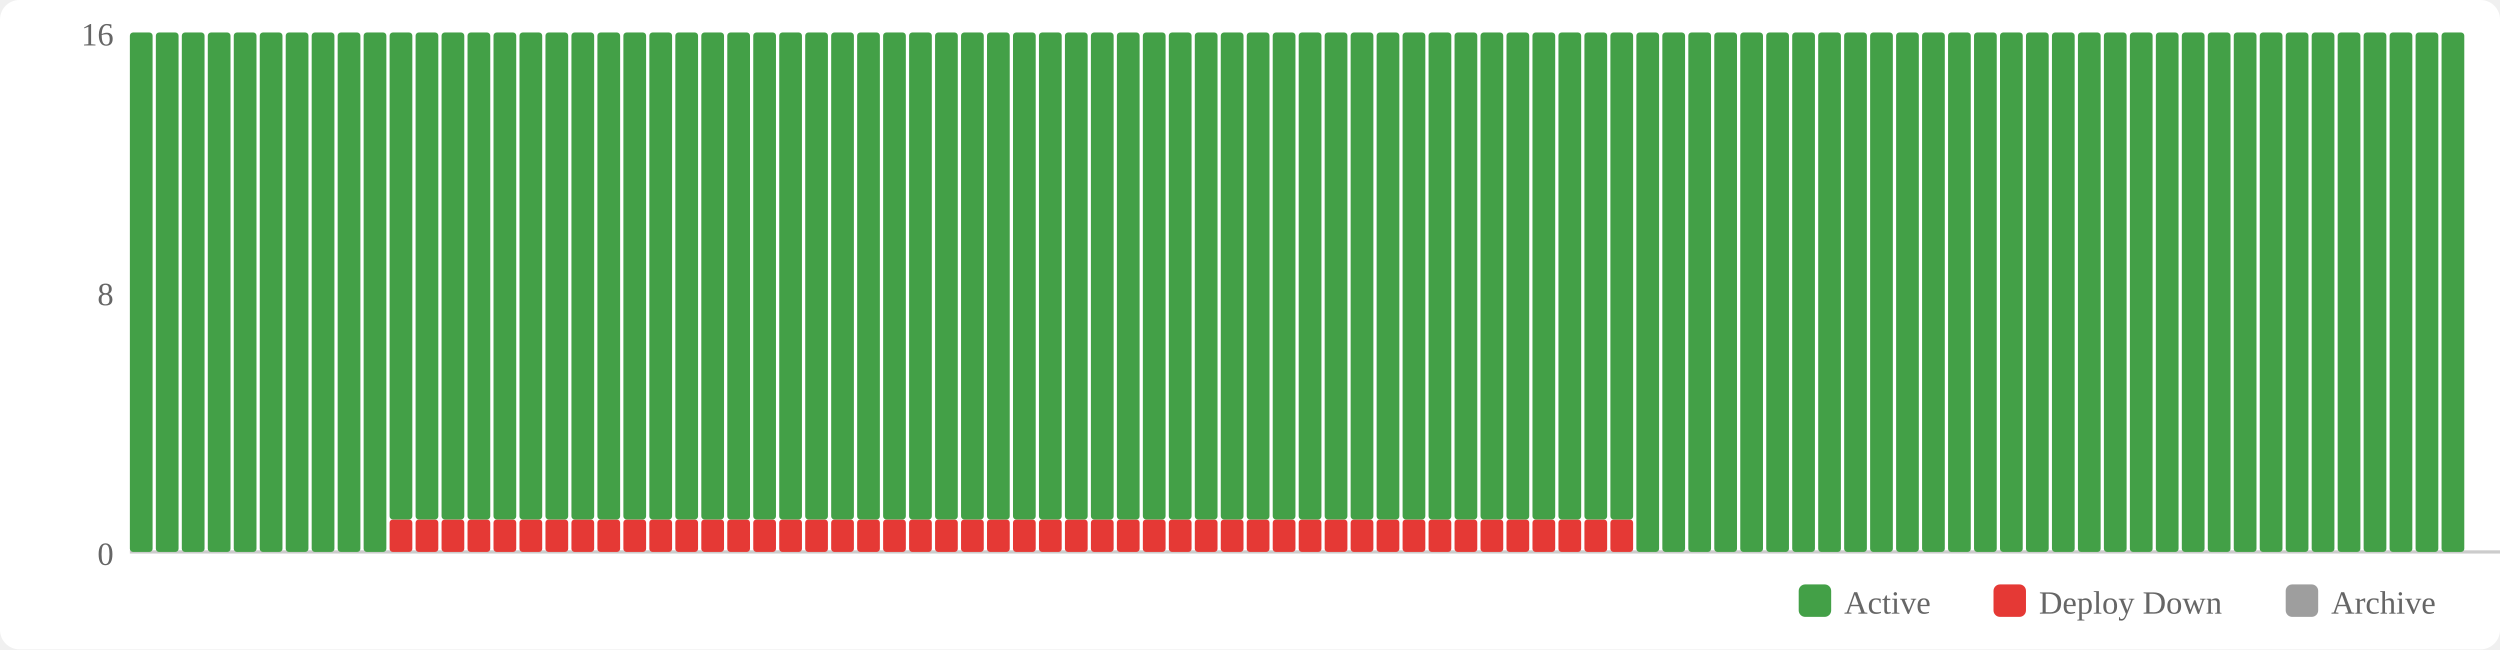
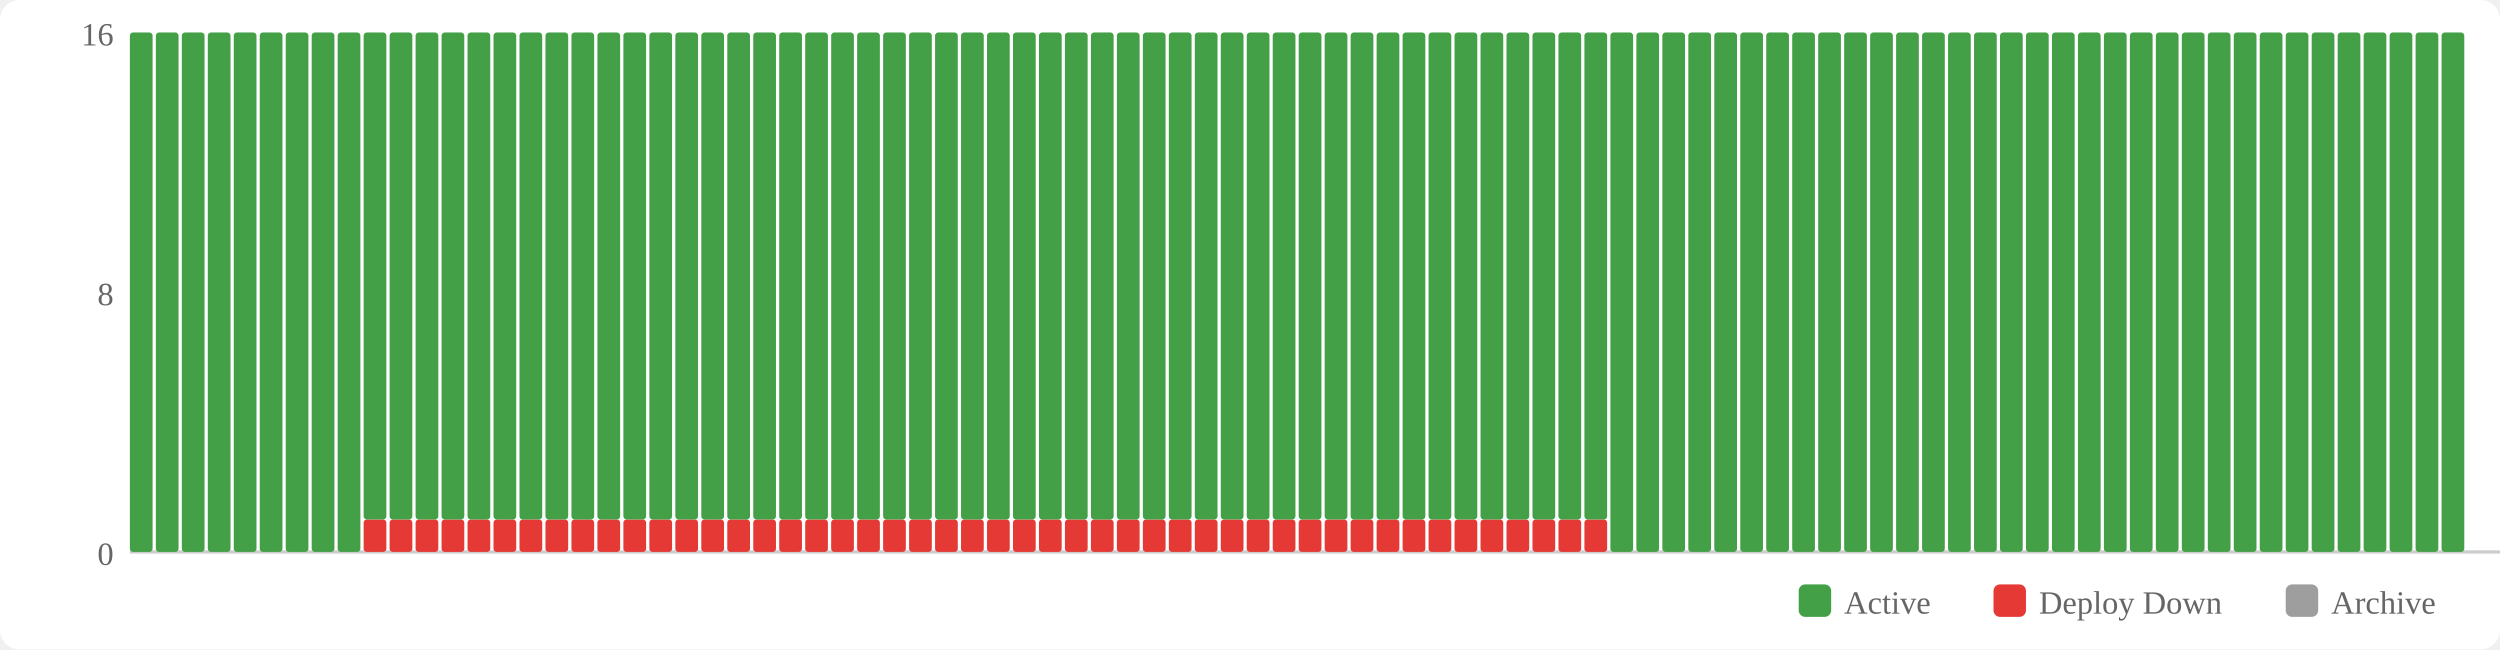
<svg xmlns="http://www.w3.org/2000/svg" width="770" height="200" viewBox="0 0 770 200">
  <rect width="770" height="200" fill="#fff" rx="6" />
  <rect x="554" y="180" width="10" height="10" fill="#43a047" rx="2" />
  <text x="568" y="189" font-size="10" fill="#666">Active</text>
  <rect x="614" y="180" width="10" height="10" fill="#e53935" rx="2" />
  <text x="628" y="189" font-size="10" fill="#666">Deploy Down</text>
  <rect x="704" y="180" width="10" height="10" fill="#9e9e9e" rx="2" />
  <text x="718" y="189" font-size="10" fill="#666">Archive</text>
  <text x="35" y="174" text-anchor="end" font-size="10" fill="#666">0</text>
  <text x="35" y="94" text-anchor="end" font-size="10" fill="#666">8</text>
  <text x="35" y="14" text-anchor="end" font-size="10" fill="#666">16</text>
  <line x1="40" y1="170" x2="770" y2="170" stroke="#ccc" stroke-width="1" />
  <rect x="40" y="10" width="7" height="160" fill="#43a047" rx="1" />
  <rect x="48" y="10" width="7" height="160" fill="#43a047" rx="1" />
  <rect x="56" y="10" width="7" height="160" fill="#43a047" rx="1" />
  <rect x="64" y="10" width="7" height="160" fill="#43a047" rx="1" />
  <rect x="72" y="10" width="7" height="160" fill="#43a047" rx="1" />
  <rect x="80" y="10" width="7" height="160" fill="#43a047" rx="1" />
  <rect x="88" y="10" width="7" height="160" fill="#43a047" rx="1" />
  <rect x="96" y="10" width="7" height="160" fill="#43a047" rx="1" />
  <rect x="104" y="10" width="7" height="160" fill="#43a047" rx="1" />
-   <rect x="112" y="10" width="7" height="160" fill="#43a047" rx="1" />
+   <rect x="112" y="160" width="7" height="10" fill="#e53935" rx="1" />
+   <rect x="112" y="10" width="7" height="150" fill="#43a047" rx="1" />
  <rect x="120" y="160" width="7" height="10" fill="#e53935" rx="1" />
  <rect x="120" y="10" width="7" height="150" fill="#43a047" rx="1" />
  <rect x="128" y="160" width="7" height="10" fill="#e53935" rx="1" />
  <rect x="128" y="10" width="7" height="150" fill="#43a047" rx="1" />
  <rect x="136" y="160" width="7" height="10" fill="#e53935" rx="1" />
  <rect x="136" y="10" width="7" height="150" fill="#43a047" rx="1" />
  <rect x="144" y="160" width="7" height="10" fill="#e53935" rx="1" />
  <rect x="144" y="10" width="7" height="150" fill="#43a047" rx="1" />
  <rect x="152" y="160" width="7" height="10" fill="#e53935" rx="1" />
  <rect x="152" y="10" width="7" height="150" fill="#43a047" rx="1" />
  <rect x="160" y="160" width="7" height="10" fill="#e53935" rx="1" />
  <rect x="160" y="10" width="7" height="150" fill="#43a047" rx="1" />
  <rect x="168" y="160" width="7" height="10" fill="#e53935" rx="1" />
  <rect x="168" y="10" width="7" height="150" fill="#43a047" rx="1" />
  <rect x="176" y="160" width="7" height="10" fill="#e53935" rx="1" />
  <rect x="176" y="10" width="7" height="150" fill="#43a047" rx="1" />
  <rect x="184" y="160" width="7" height="10" fill="#e53935" rx="1" />
  <rect x="184" y="10" width="7" height="150" fill="#43a047" rx="1" />
  <rect x="192" y="160" width="7" height="10" fill="#e53935" rx="1" />
  <rect x="192" y="10" width="7" height="150" fill="#43a047" rx="1" />
  <rect x="200" y="160" width="7" height="10" fill="#e53935" rx="1" />
  <rect x="200" y="10" width="7" height="150" fill="#43a047" rx="1" />
  <rect x="208" y="160" width="7" height="10" fill="#e53935" rx="1" />
  <rect x="208" y="10" width="7" height="150" fill="#43a047" rx="1" />
  <rect x="216" y="160" width="7" height="10" fill="#e53935" rx="1" />
  <rect x="216" y="10" width="7" height="150" fill="#43a047" rx="1" />
  <rect x="224" y="160" width="7" height="10" fill="#e53935" rx="1" />
  <rect x="224" y="10" width="7" height="150" fill="#43a047" rx="1" />
  <rect x="232" y="160" width="7" height="10" fill="#e53935" rx="1" />
  <rect x="232" y="10" width="7" height="150" fill="#43a047" rx="1" />
  <rect x="240" y="160" width="7" height="10" fill="#e53935" rx="1" />
  <rect x="240" y="10" width="7" height="150" fill="#43a047" rx="1" />
  <rect x="248" y="160" width="7" height="10" fill="#e53935" rx="1" />
  <rect x="248" y="10" width="7" height="150" fill="#43a047" rx="1" />
  <rect x="256" y="160" width="7" height="10" fill="#e53935" rx="1" />
  <rect x="256" y="10" width="7" height="150" fill="#43a047" rx="1" />
  <rect x="264" y="160" width="7" height="10" fill="#e53935" rx="1" />
  <rect x="264" y="10" width="7" height="150" fill="#43a047" rx="1" />
  <rect x="272" y="160" width="7" height="10" fill="#e53935" rx="1" />
  <rect x="272" y="10" width="7" height="150" fill="#43a047" rx="1" />
  <rect x="280" y="160" width="7" height="10" fill="#e53935" rx="1" />
  <rect x="280" y="10" width="7" height="150" fill="#43a047" rx="1" />
  <rect x="288" y="160" width="7" height="10" fill="#e53935" rx="1" />
  <rect x="288" y="10" width="7" height="150" fill="#43a047" rx="1" />
  <rect x="296" y="160" width="7" height="10" fill="#e53935" rx="1" />
  <rect x="296" y="10" width="7" height="150" fill="#43a047" rx="1" />
  <rect x="304" y="160" width="7" height="10" fill="#e53935" rx="1" />
  <rect x="304" y="10" width="7" height="150" fill="#43a047" rx="1" />
  <rect x="312" y="160" width="7" height="10" fill="#e53935" rx="1" />
  <rect x="312" y="10" width="7" height="150" fill="#43a047" rx="1" />
  <rect x="320" y="160" width="7" height="10" fill="#e53935" rx="1" />
  <rect x="320" y="10" width="7" height="150" fill="#43a047" rx="1" />
  <rect x="328" y="160" width="7" height="10" fill="#e53935" rx="1" />
  <rect x="328" y="10" width="7" height="150" fill="#43a047" rx="1" />
  <rect x="336" y="160" width="7" height="10" fill="#e53935" rx="1" />
  <rect x="336" y="10" width="7" height="150" fill="#43a047" rx="1" />
  <rect x="344" y="160" width="7" height="10" fill="#e53935" rx="1" />
  <rect x="344" y="10" width="7" height="150" fill="#43a047" rx="1" />
  <rect x="352" y="160" width="7" height="10" fill="#e53935" rx="1" />
  <rect x="352" y="10" width="7" height="150" fill="#43a047" rx="1" />
  <rect x="360" y="160" width="7" height="10" fill="#e53935" rx="1" />
  <rect x="360" y="10" width="7" height="150" fill="#43a047" rx="1" />
  <rect x="368" y="160" width="7" height="10" fill="#e53935" rx="1" />
  <rect x="368" y="10" width="7" height="150" fill="#43a047" rx="1" />
  <rect x="376" y="160" width="7" height="10" fill="#e53935" rx="1" />
  <rect x="376" y="10" width="7" height="150" fill="#43a047" rx="1" />
  <rect x="384" y="160" width="7" height="10" fill="#e53935" rx="1" />
  <rect x="384" y="10" width="7" height="150" fill="#43a047" rx="1" />
  <rect x="392" y="160" width="7" height="10" fill="#e53935" rx="1" />
  <rect x="392" y="10" width="7" height="150" fill="#43a047" rx="1" />
  <rect x="400" y="160" width="7" height="10" fill="#e53935" rx="1" />
  <rect x="400" y="10" width="7" height="150" fill="#43a047" rx="1" />
  <rect x="408" y="160" width="7" height="10" fill="#e53935" rx="1" />
  <rect x="408" y="10" width="7" height="150" fill="#43a047" rx="1" />
  <rect x="416" y="160" width="7" height="10" fill="#e53935" rx="1" />
  <rect x="416" y="10" width="7" height="150" fill="#43a047" rx="1" />
  <rect x="424" y="160" width="7" height="10" fill="#e53935" rx="1" />
  <rect x="424" y="10" width="7" height="150" fill="#43a047" rx="1" />
  <rect x="432" y="160" width="7" height="10" fill="#e53935" rx="1" />
  <rect x="432" y="10" width="7" height="150" fill="#43a047" rx="1" />
  <rect x="440" y="160" width="7" height="10" fill="#e53935" rx="1" />
  <rect x="440" y="10" width="7" height="150" fill="#43a047" rx="1" />
  <rect x="448" y="160" width="7" height="10" fill="#e53935" rx="1" />
  <rect x="448" y="10" width="7" height="150" fill="#43a047" rx="1" />
  <rect x="456" y="160" width="7" height="10" fill="#e53935" rx="1" />
  <rect x="456" y="10" width="7" height="150" fill="#43a047" rx="1" />
  <rect x="464" y="160" width="7" height="10" fill="#e53935" rx="1" />
  <rect x="464" y="10" width="7" height="150" fill="#43a047" rx="1" />
  <rect x="472" y="160" width="7" height="10" fill="#e53935" rx="1" />
  <rect x="472" y="10" width="7" height="150" fill="#43a047" rx="1" />
  <rect x="480" y="160" width="7" height="10" fill="#e53935" rx="1" />
  <rect x="480" y="10" width="7" height="150" fill="#43a047" rx="1" />
  <rect x="488" y="160" width="7" height="10" fill="#e53935" rx="1" />
  <rect x="488" y="10" width="7" height="150" fill="#43a047" rx="1" />
-   <rect x="496" y="160" width="7" height="10" fill="#e53935" rx="1" />
-   <rect x="496" y="10" width="7" height="150" fill="#43a047" rx="1" />
+   <rect x="496" y="10" width="7" height="160" fill="#43a047" rx="1" />
  <rect x="504" y="10" width="7" height="160" fill="#43a047" rx="1" />
  <rect x="512" y="10" width="7" height="160" fill="#43a047" rx="1" />
  <rect x="520" y="10" width="7" height="160" fill="#43a047" rx="1" />
  <rect x="528" y="10" width="7" height="160" fill="#43a047" rx="1" />
  <rect x="536" y="10" width="7" height="160" fill="#43a047" rx="1" />
  <rect x="544" y="10" width="7" height="160" fill="#43a047" rx="1" />
  <rect x="552" y="10" width="7" height="160" fill="#43a047" rx="1" />
  <rect x="560" y="10" width="7" height="160" fill="#43a047" rx="1" />
  <rect x="568" y="10" width="7" height="160" fill="#43a047" rx="1" />
  <rect x="576" y="10" width="7" height="160" fill="#43a047" rx="1" />
  <rect x="584" y="10" width="7" height="160" fill="#43a047" rx="1" />
  <rect x="592" y="10" width="7" height="160" fill="#43a047" rx="1" />
  <rect x="600" y="10" width="7" height="160" fill="#43a047" rx="1" />
  <rect x="608" y="10" width="7" height="160" fill="#43a047" rx="1" />
  <rect x="616" y="10" width="7" height="160" fill="#43a047" rx="1" />
  <rect x="624" y="10" width="7" height="160" fill="#43a047" rx="1" />
  <rect x="632" y="10" width="7" height="160" fill="#43a047" rx="1" />
  <rect x="640" y="10" width="7" height="160" fill="#43a047" rx="1" />
  <rect x="648" y="10" width="7" height="160" fill="#43a047" rx="1" />
  <rect x="656" y="10" width="7" height="160" fill="#43a047" rx="1" />
  <rect x="664" y="10" width="7" height="160" fill="#43a047" rx="1" />
  <rect x="672" y="10" width="7" height="160" fill="#43a047" rx="1" />
  <rect x="680" y="10" width="7" height="160" fill="#43a047" rx="1" />
  <rect x="688" y="10" width="7" height="160" fill="#43a047" rx="1" />
  <rect x="696" y="10" width="7" height="160" fill="#43a047" rx="1" />
  <rect x="704" y="10" width="7" height="160" fill="#43a047" rx="1" />
  <rect x="712" y="10" width="7" height="160" fill="#43a047" rx="1" />
  <rect x="720" y="10" width="7" height="160" fill="#43a047" rx="1" />
  <rect x="728" y="10" width="7" height="160" fill="#43a047" rx="1" />
  <rect x="736" y="10" width="7" height="160" fill="#43a047" rx="1" />
  <rect x="744" y="10" width="7" height="160" fill="#43a047" rx="1" />
  <rect x="752" y="10" width="7" height="160" fill="#43a047" rx="1" />
</svg>
